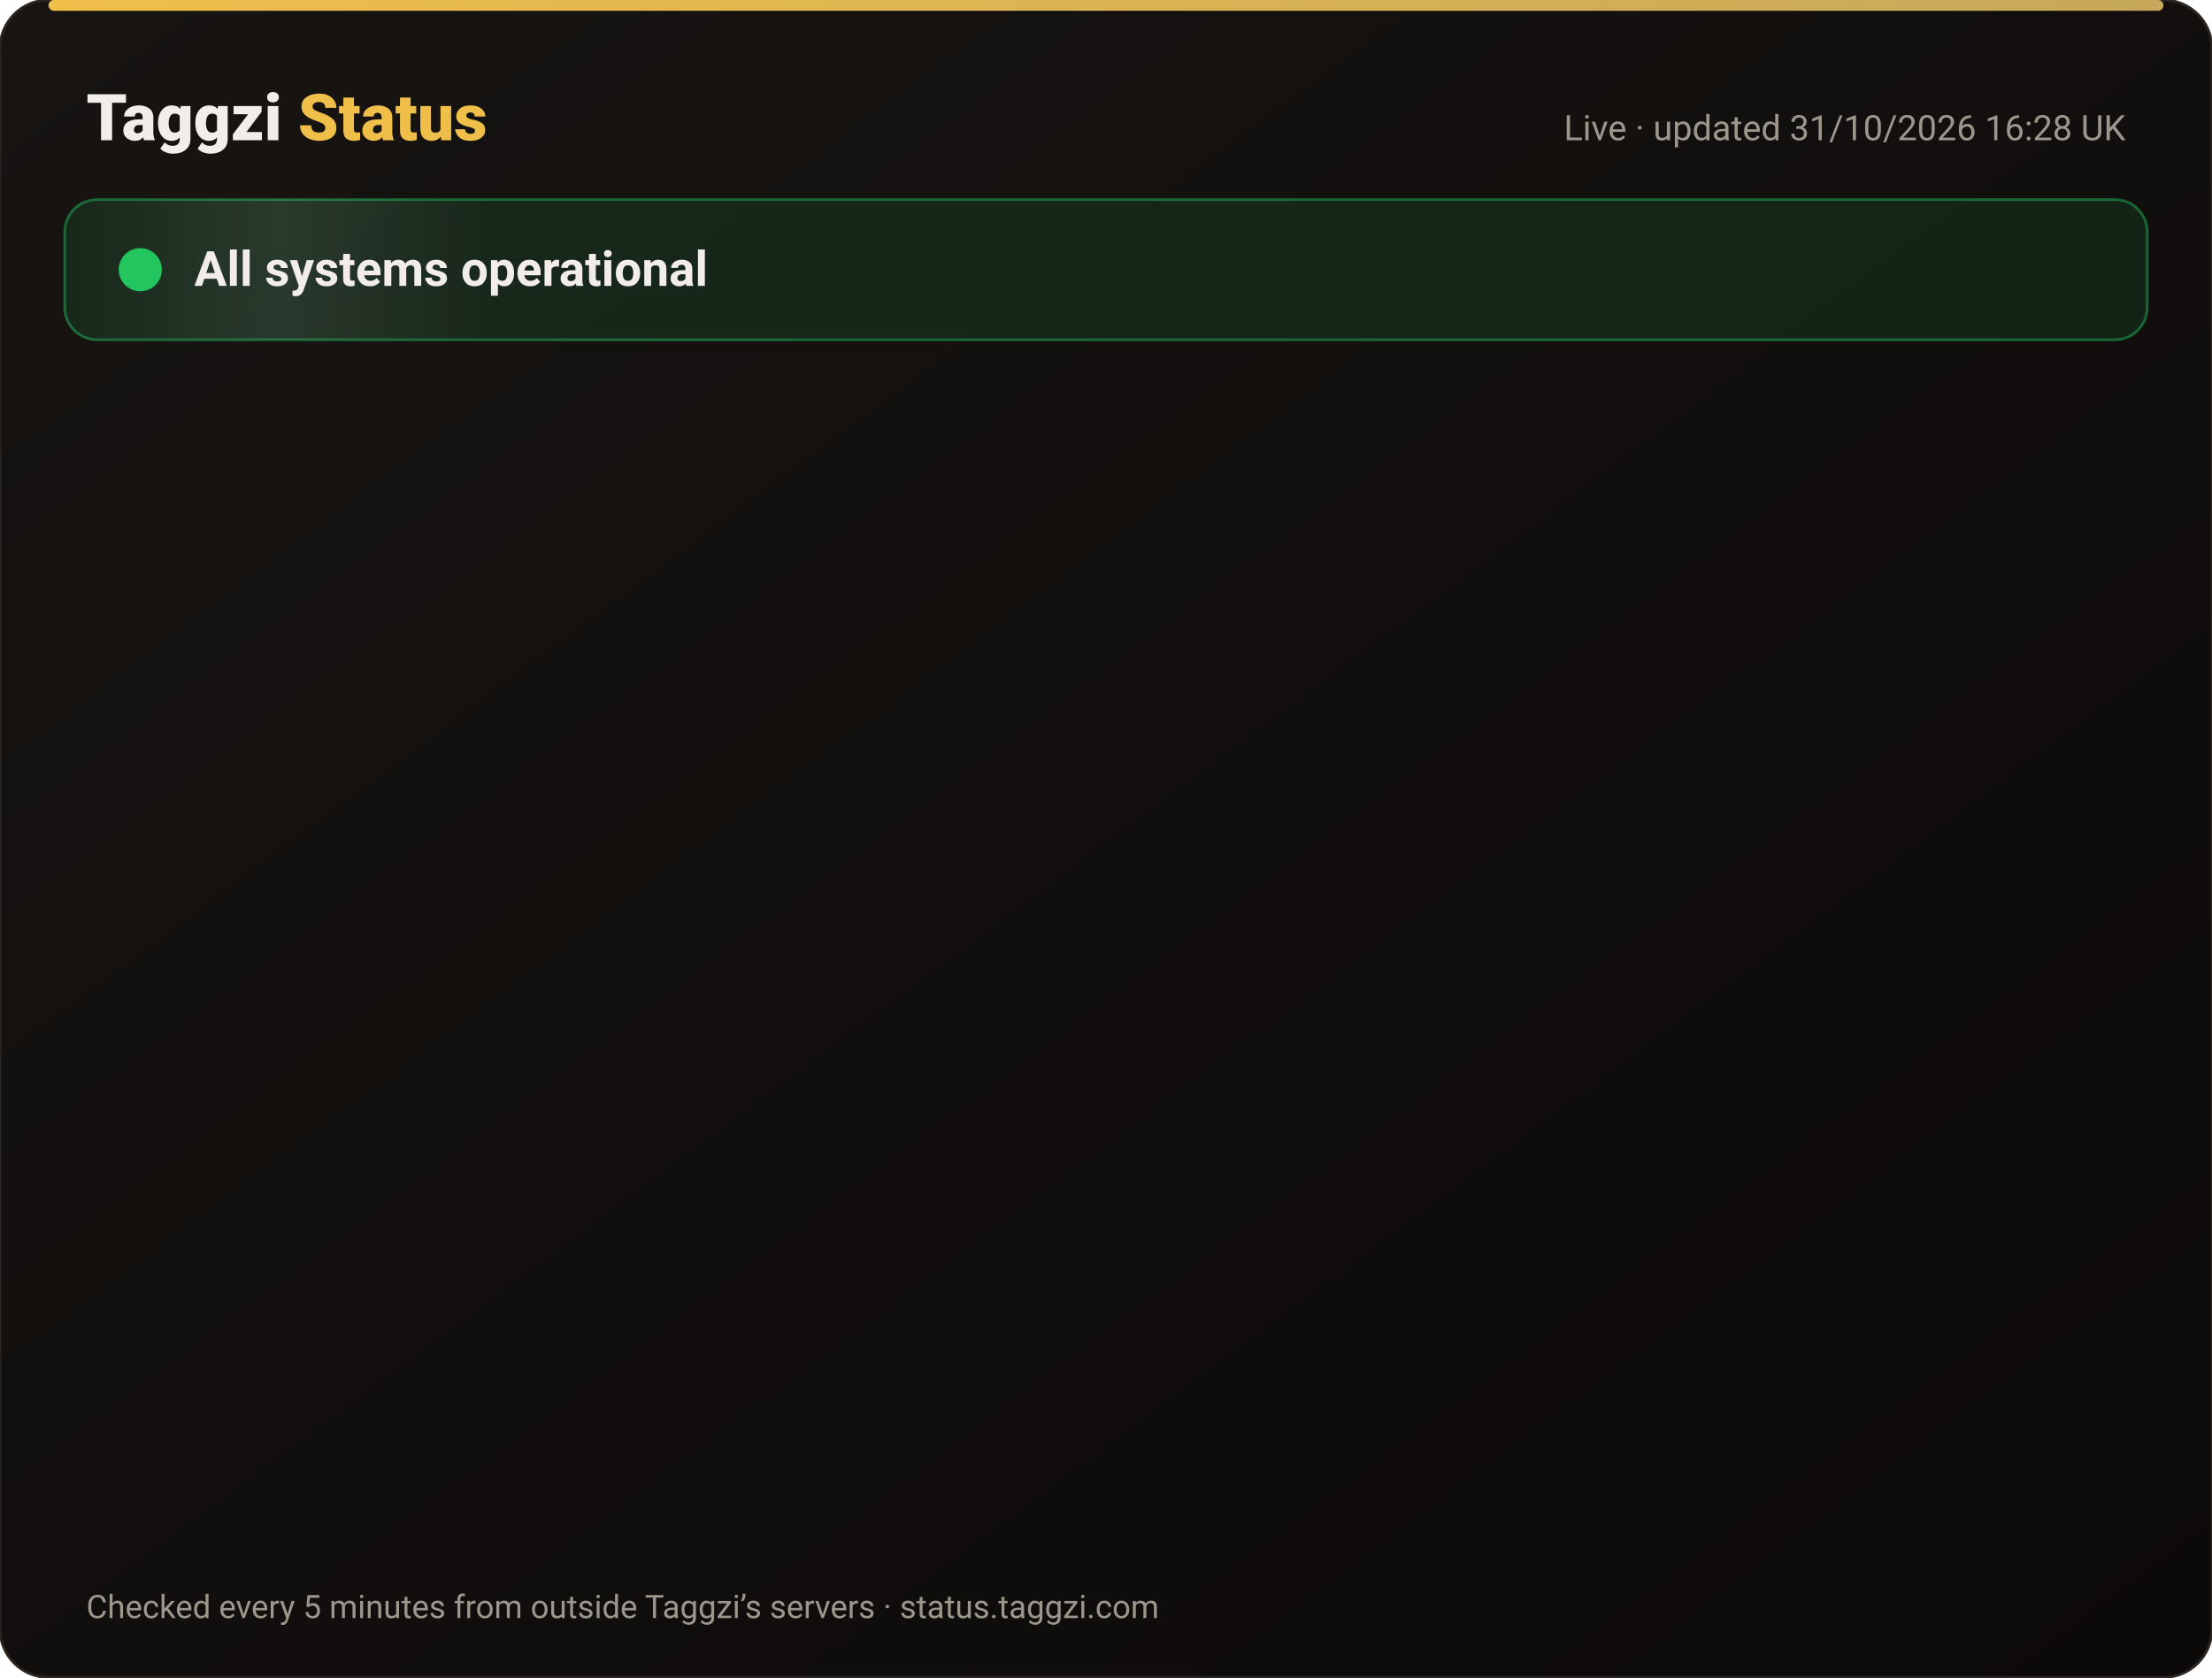
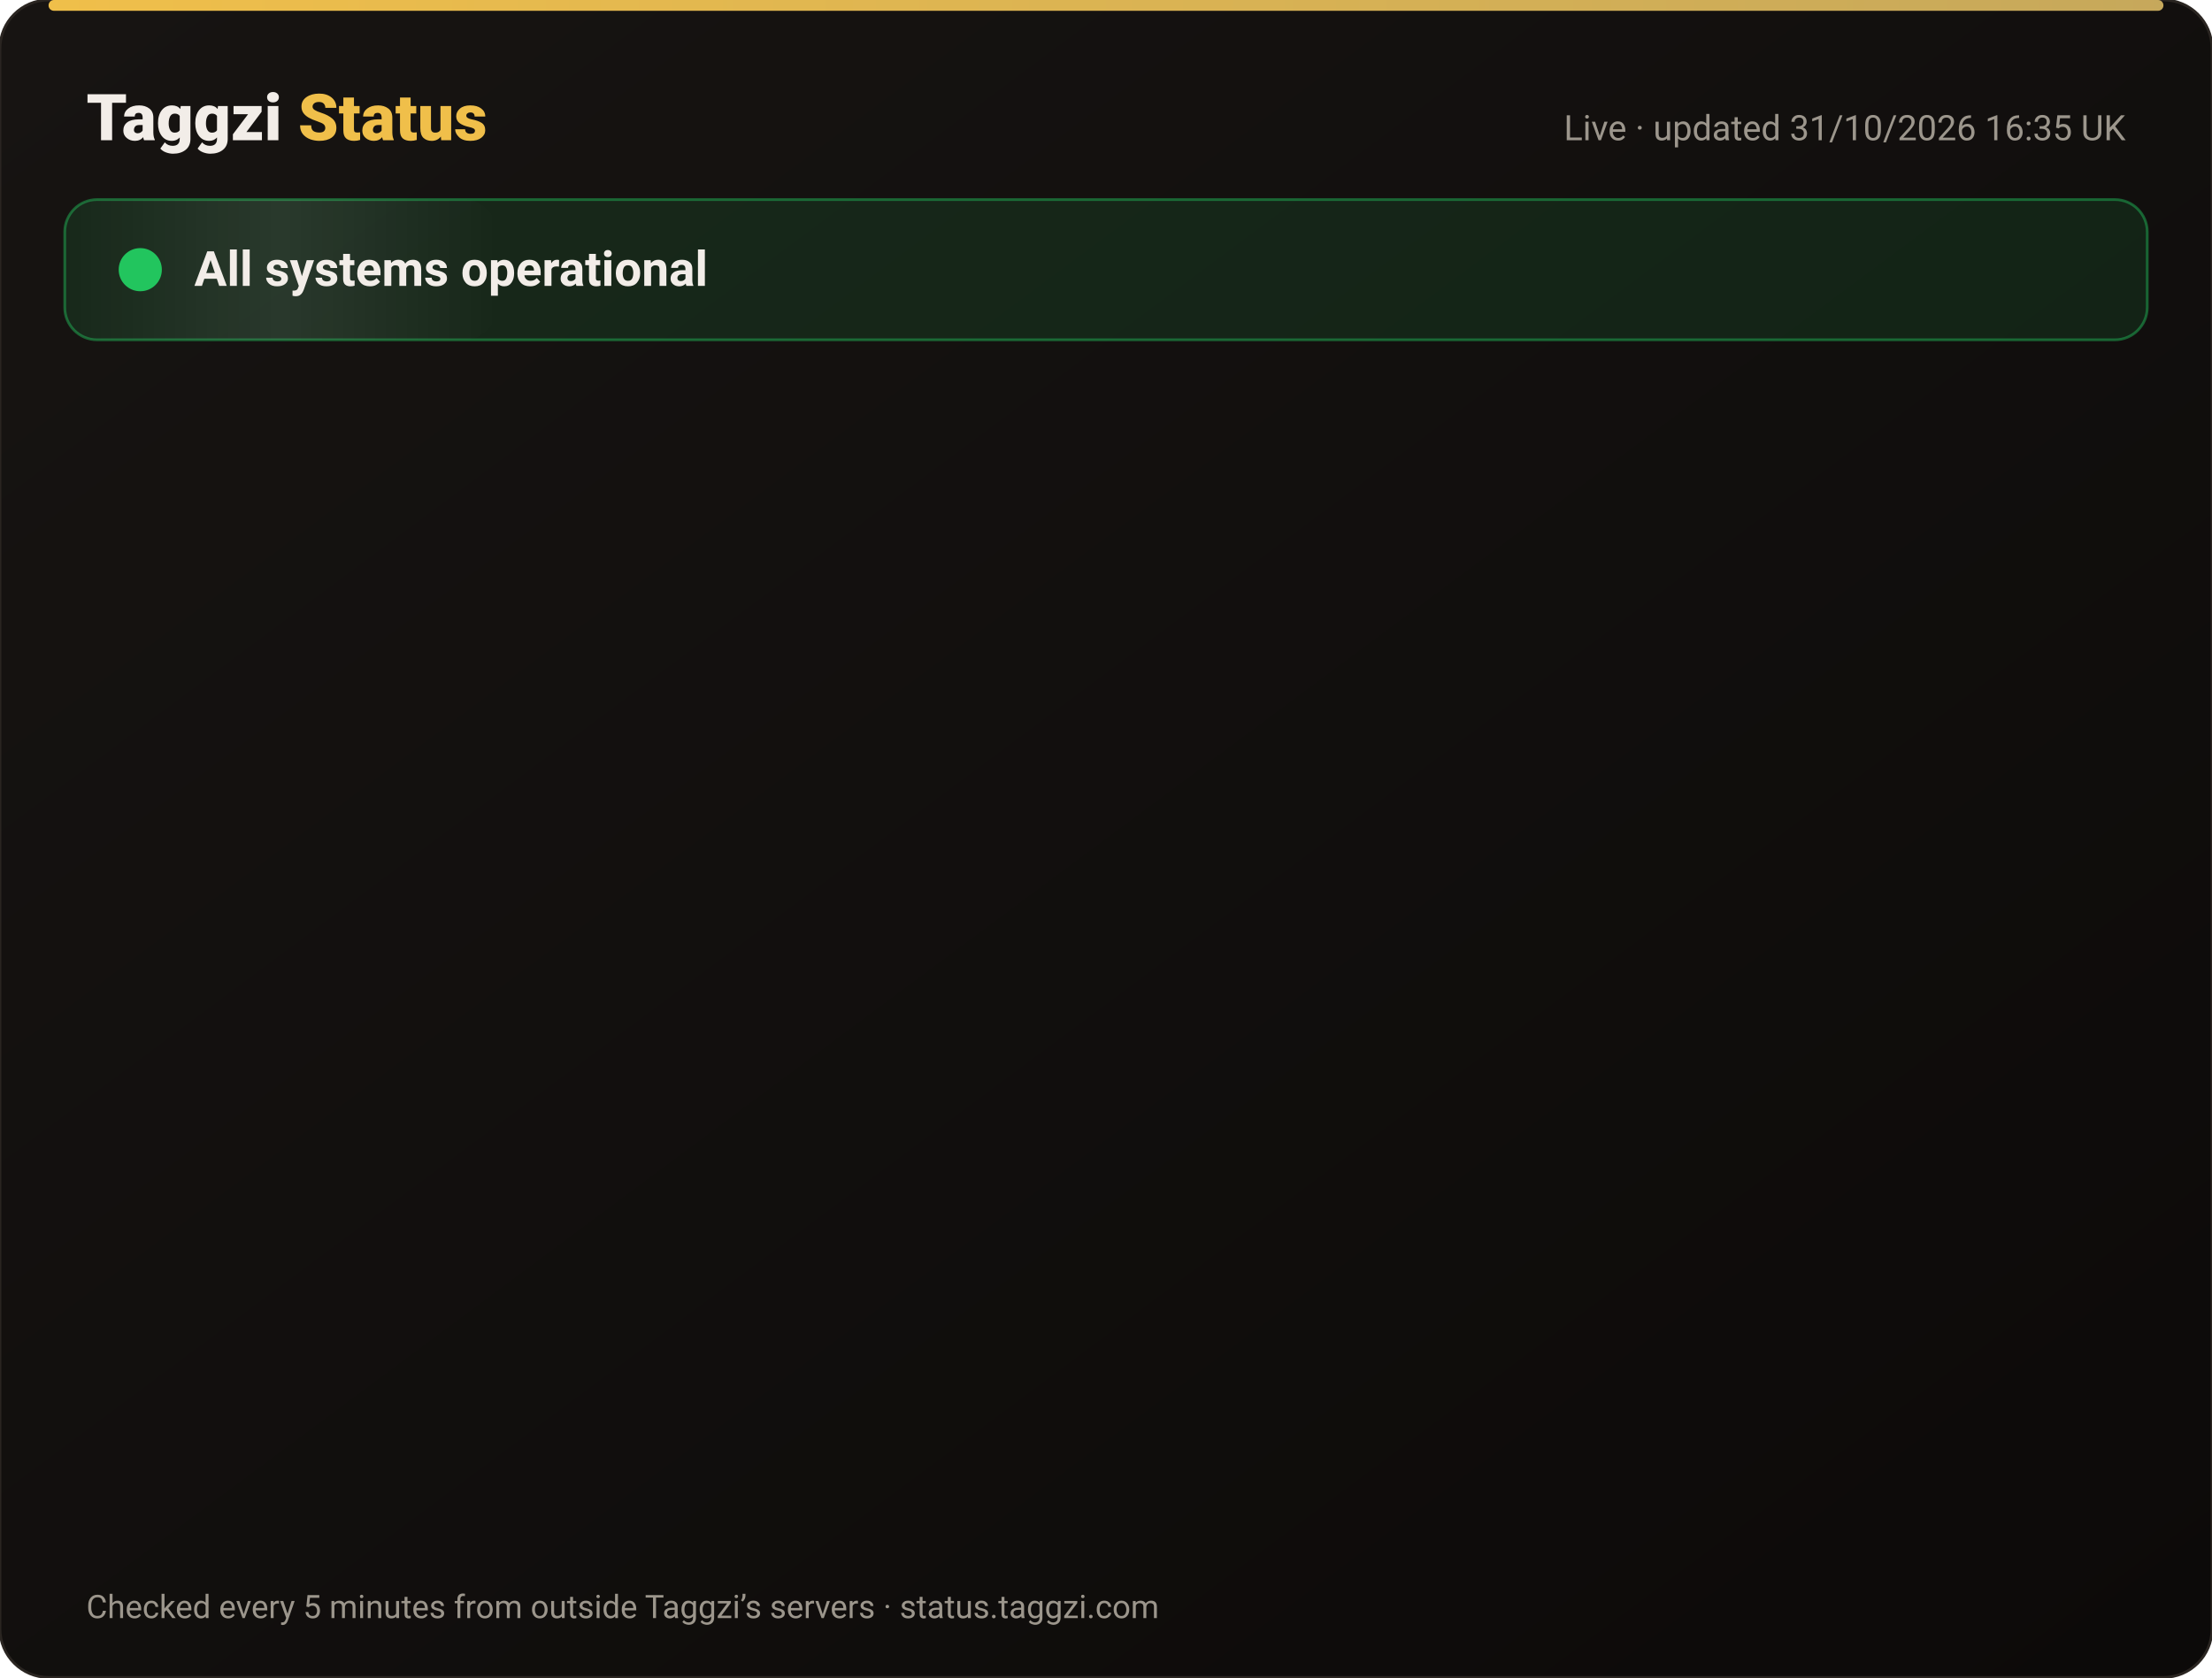
<svg xmlns="http://www.w3.org/2000/svg" width="820" height="622" viewBox="0 0 820 622" font-family="-apple-system,Segoe UI,Roboto,Helvetica,Arial,sans-serif">
  <defs>
    <linearGradient id="bg" x1="0" y1="0" x2="1" y2="1">
      <stop offset="0" stop-color="#171412" />
      <stop offset="1" stop-color="#0C0A09" />
    </linearGradient>
    <linearGradient id="gold" x1="0" x2="1">
      <stop offset="0" stop-color="#F0BF4A" />
      <stop offset="1" stop-color="#c6a85b" />
    </linearGradient>
    <linearGradient id="shine" x1="0" x2="1">
      <stop offset="0" stop-color="#fff" stop-opacity="0" />
      <stop offset=".5" stop-color="#fff" stop-opacity=".08" />
      <stop offset="1" stop-color="#fff" stop-opacity="0" />
    </linearGradient>
  </defs>
  <rect width="820" height="622" rx="18" fill="url(#bg)" stroke="#2a2521" />
  <rect x="18" y="0" width="784" height="4" rx="2" fill="url(#gold)" />
  <text x="32" y="52" font-size="24" font-weight="800" fill="#F2EDE8">Taggzi <tspan fill="#F0BF4A">Status</tspan>
  </text>
-   <text x="788" y="52" font-size="13" fill="#9C968C" text-anchor="end">Live · updated 31/10/2026 16:28 UK</text>
+   <text x="788" y="52" font-size="13" fill="#9C968C" text-anchor="end">Live · updated 31/10/2026 16:35 UK</text>
  <rect x="24" y="74" width="772" height="52" rx="12" fill="#22c55e" fill-opacity=".12" stroke="#22c55e" stroke-opacity=".45" />
  <rect x="24" y="74" width="160" height="52" rx="12" fill="url(#shine)">
    <animate attributeName="x" from="-160" to="820" dur="4s" repeatCount="indefinite" />
  </rect>
  <circle cx="52" cy="100" r="7" fill="#22c55e" />
  <circle cx="52" cy="100" r="7" fill="none" stroke="#22c55e" stroke-width="2">
    <animate attributeName="r" values="7;15;7" dur="2s" repeatCount="indefinite" />
    <animate attributeName="opacity" values=".9;0;.9" dur="2s" repeatCount="indefinite" />
  </circle>
  <text x="72" y="106" font-size="18" font-weight="700" fill="#F2EDE8">All systems operational</text>
  <g opacity="0">
    <animate attributeName="opacity" from="0" to="1" begin="0.00s" dur=".6s" fill="freeze" />
    <line x1="32" y1="188" x2="788" y2="188" stroke="#2a2521" />
    <circle cx="44" cy="166" r="6" fill="#22c55e">
      <animate attributeName="opacity" values="1;.45;1" dur="2.4s" begin="0.00s" repeatCount="indefinite" />
    </circle>
    <text x="62" y="171" font-size="15" font-weight="650" fill="#F2EDE8">Website</text>
    <text x="630" y="171" font-size="13" fill="#9C968C" text-anchor="end">99.96% uptime</text>
    <rect x="648" y="154" width="140" height="24" rx="12" fill="#22c55e" fill-opacity=".14" stroke="#22c55e" stroke-opacity=".5" />
    <text x="718" y="171" font-size="12" font-weight="700" fill="#22c55e" text-anchor="middle">Operational</text>
  </g>
  <g opacity="0">
    <animate attributeName="opacity" from="0" to="1" begin="0.15s" dur=".6s" fill="freeze" />
    <line x1="32" y1="234" x2="788" y2="234" stroke="#2a2521" />
    <circle cx="44" cy="212" r="6" fill="#22c55e">
      <animate attributeName="opacity" values="1;.45;1" dur="2.4s" begin="0.15s" repeatCount="indefinite" />
    </circle>
    <text x="62" y="217" font-size="15" font-weight="650" fill="#F2EDE8">Tag scans</text>
    <text x="630" y="217" font-size="13" fill="#9C968C" text-anchor="end">99.96% uptime</text>
    <rect x="648" y="200" width="140" height="24" rx="12" fill="#22c55e" fill-opacity=".14" stroke="#22c55e" stroke-opacity=".5" />
    <text x="718" y="217" font-size="12" font-weight="700" fill="#22c55e" text-anchor="middle">Operational</text>
  </g>
  <g opacity="0">
    <animate attributeName="opacity" from="0" to="1" begin="0.30s" dur=".6s" fill="freeze" />
    <line x1="32" y1="280" x2="788" y2="280" stroke="#2a2521" />
    <circle cx="44" cy="258" r="6" fill="#22c55e">
      <animate attributeName="opacity" values="1;.45;1" dur="2.4s" begin="0.30s" repeatCount="indefinite" />
    </circle>
    <text x="62" y="263" font-size="15" font-weight="650" fill="#F2EDE8">Manual tag lookup</text>
    <text x="630" y="263" font-size="13" fill="#9C968C" text-anchor="end">99.96% uptime</text>
    <rect x="648" y="246" width="140" height="24" rx="12" fill="#22c55e" fill-opacity=".14" stroke="#22c55e" stroke-opacity=".5" />
    <text x="718" y="263" font-size="12" font-weight="700" fill="#22c55e" text-anchor="middle">Operational</text>
  </g>
  <g opacity="0">
    <animate attributeName="opacity" from="0" to="1" begin="0.45s" dur=".6s" fill="freeze" />
    <line x1="32" y1="326" x2="788" y2="326" stroke="#2a2521" />
    <circle cx="44" cy="304" r="6" fill="#22c55e">
      <animate attributeName="opacity" values="1;.45;1" dur="2.4s" begin="0.45s" repeatCount="indefinite" />
    </circle>
    <text x="62" y="309" font-size="15" font-weight="650" fill="#F2EDE8">App &amp; login</text>
    <text x="630" y="309" font-size="13" fill="#9C968C" text-anchor="end">99.96% uptime</text>
    <rect x="648" y="292" width="140" height="24" rx="12" fill="#22c55e" fill-opacity=".14" stroke="#22c55e" stroke-opacity=".5" />
    <text x="718" y="309" font-size="12" font-weight="700" fill="#22c55e" text-anchor="middle">Operational</text>
  </g>
  <g opacity="0">
    <animate attributeName="opacity" from="0" to="1" begin="0.60s" dur=".6s" fill="freeze" />
    <line x1="32" y1="372" x2="788" y2="372" stroke="#2a2521" />
    <circle cx="44" cy="350" r="6" fill="#22c55e">
      <animate attributeName="opacity" values="1;.45;1" dur="2.4s" begin="0.60s" repeatCount="indefinite" />
    </circle>
    <text x="62" y="355" font-size="15" font-weight="650" fill="#F2EDE8">Community alerts</text>
    <text x="630" y="355" font-size="13" fill="#9C968C" text-anchor="end">99.96% uptime</text>
    <rect x="648" y="338" width="140" height="24" rx="12" fill="#22c55e" fill-opacity=".14" stroke="#22c55e" stroke-opacity=".5" />
    <text x="718" y="355" font-size="12" font-weight="700" fill="#22c55e" text-anchor="middle">Operational</text>
  </g>
  <g opacity="0">
    <animate attributeName="opacity" from="0" to="1" begin="0.75s" dur=".6s" fill="freeze" />
    <line x1="32" y1="418" x2="788" y2="418" stroke="#2a2521" />
    <circle cx="44" cy="396" r="6" fill="#22c55e">
      <animate attributeName="opacity" values="1;.45;1" dur="2.4s" begin="0.75s" repeatCount="indefinite" />
    </circle>
    <text x="62" y="401" font-size="15" font-weight="650" fill="#F2EDE8">Private calling</text>
    <text x="630" y="401" font-size="13" fill="#9C968C" text-anchor="end">99.96% uptime</text>
    <rect x="648" y="384" width="140" height="24" rx="12" fill="#22c55e" fill-opacity=".14" stroke="#22c55e" stroke-opacity=".5" />
    <text x="718" y="401" font-size="12" font-weight="700" fill="#22c55e" text-anchor="middle">Operational</text>
  </g>
  <g opacity="0">
    <animate attributeName="opacity" from="0" to="1" begin="0.90s" dur=".6s" fill="freeze" />
    <line x1="32" y1="464" x2="788" y2="464" stroke="#2a2521" />
    <circle cx="44" cy="442" r="6" fill="#22c55e">
      <animate attributeName="opacity" values="1;.45;1" dur="2.4s" begin="0.90s" repeatCount="indefinite" />
    </circle>
    <text x="62" y="447" font-size="15" font-weight="650" fill="#F2EDE8">Payments</text>
    <text x="630" y="447" font-size="13" fill="#9C968C" text-anchor="end">99.95% uptime</text>
    <rect x="648" y="430" width="140" height="24" rx="12" fill="#22c55e" fill-opacity=".14" stroke="#22c55e" stroke-opacity=".5" />
    <text x="718" y="447" font-size="12" font-weight="700" fill="#22c55e" text-anchor="middle">Operational</text>
  </g>
  <g opacity="0">
    <animate attributeName="opacity" from="0" to="1" begin="1.05s" dur=".6s" fill="freeze" />
    <line x1="32" y1="510" x2="788" y2="510" stroke="#2a2521" />
    <circle cx="44" cy="488" r="6" fill="#22c55e">
      <animate attributeName="opacity" values="1;.45;1" dur="2.4s" begin="1.05s" repeatCount="indefinite" />
    </circle>
    <text x="62" y="493" font-size="15" font-weight="650" fill="#F2EDE8">Email &amp; support</text>
    <text x="630" y="493" font-size="13" fill="#9C968C" text-anchor="end">99.96% uptime</text>
    <rect x="648" y="476" width="140" height="24" rx="12" fill="#22c55e" fill-opacity=".14" stroke="#22c55e" stroke-opacity=".5" />
    <text x="718" y="493" font-size="12" font-weight="700" fill="#22c55e" text-anchor="middle">Operational</text>
  </g>
  <g opacity="0">
    <animate attributeName="opacity" from="0" to="1" begin="1.20s" dur=".6s" fill="freeze" />
    <line x1="32" y1="556" x2="788" y2="556" stroke="#2a2521" />
    <circle cx="44" cy="534" r="6" fill="#22c55e">
      <animate attributeName="opacity" values="1;.45;1" dur="2.4s" begin="1.20s" repeatCount="indefinite" />
    </circle>
    <text x="62" y="539" font-size="15" font-weight="650" fill="#F2EDE8">Secure connection (SSL)</text>
    <text x="630" y="539" font-size="13" fill="#9C968C" text-anchor="end">100.00% uptime</text>
    <rect x="648" y="522" width="140" height="24" rx="12" fill="#22c55e" fill-opacity=".14" stroke="#22c55e" stroke-opacity=".5" />
    <text x="718" y="539" font-size="12" font-weight="700" fill="#22c55e" text-anchor="middle">Operational</text>
  </g>
  <text x="32" y="600" font-size="12" fill="#9C968C">Checked every 5 minutes from outside Taggzi’s servers · status.taggzi.com</text>
</svg>
